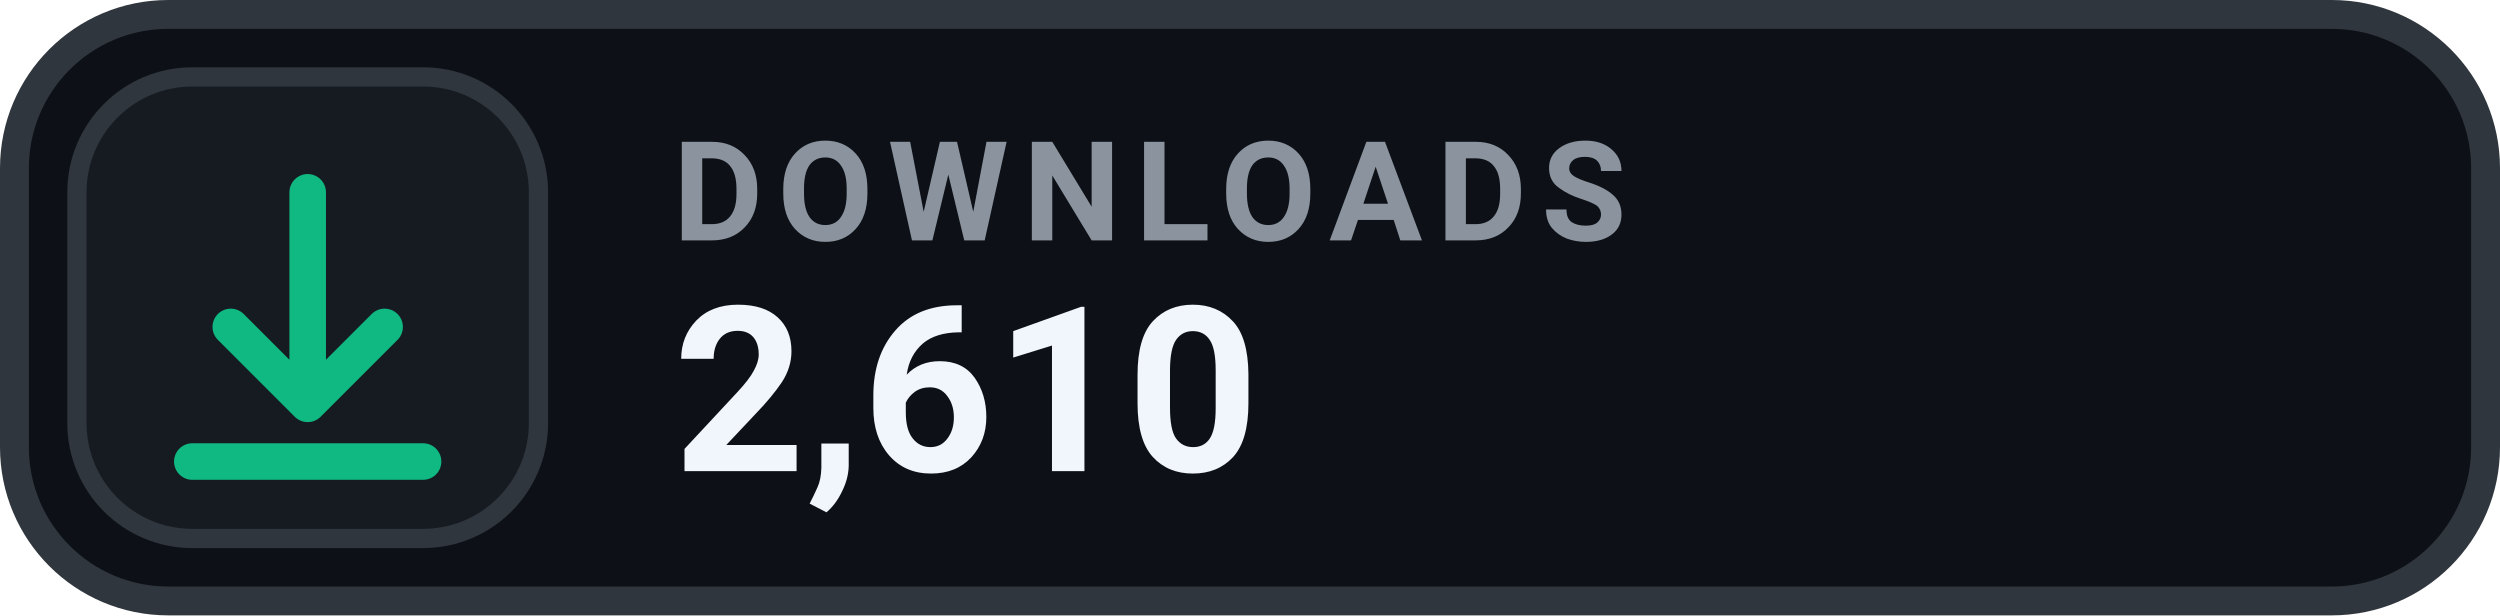
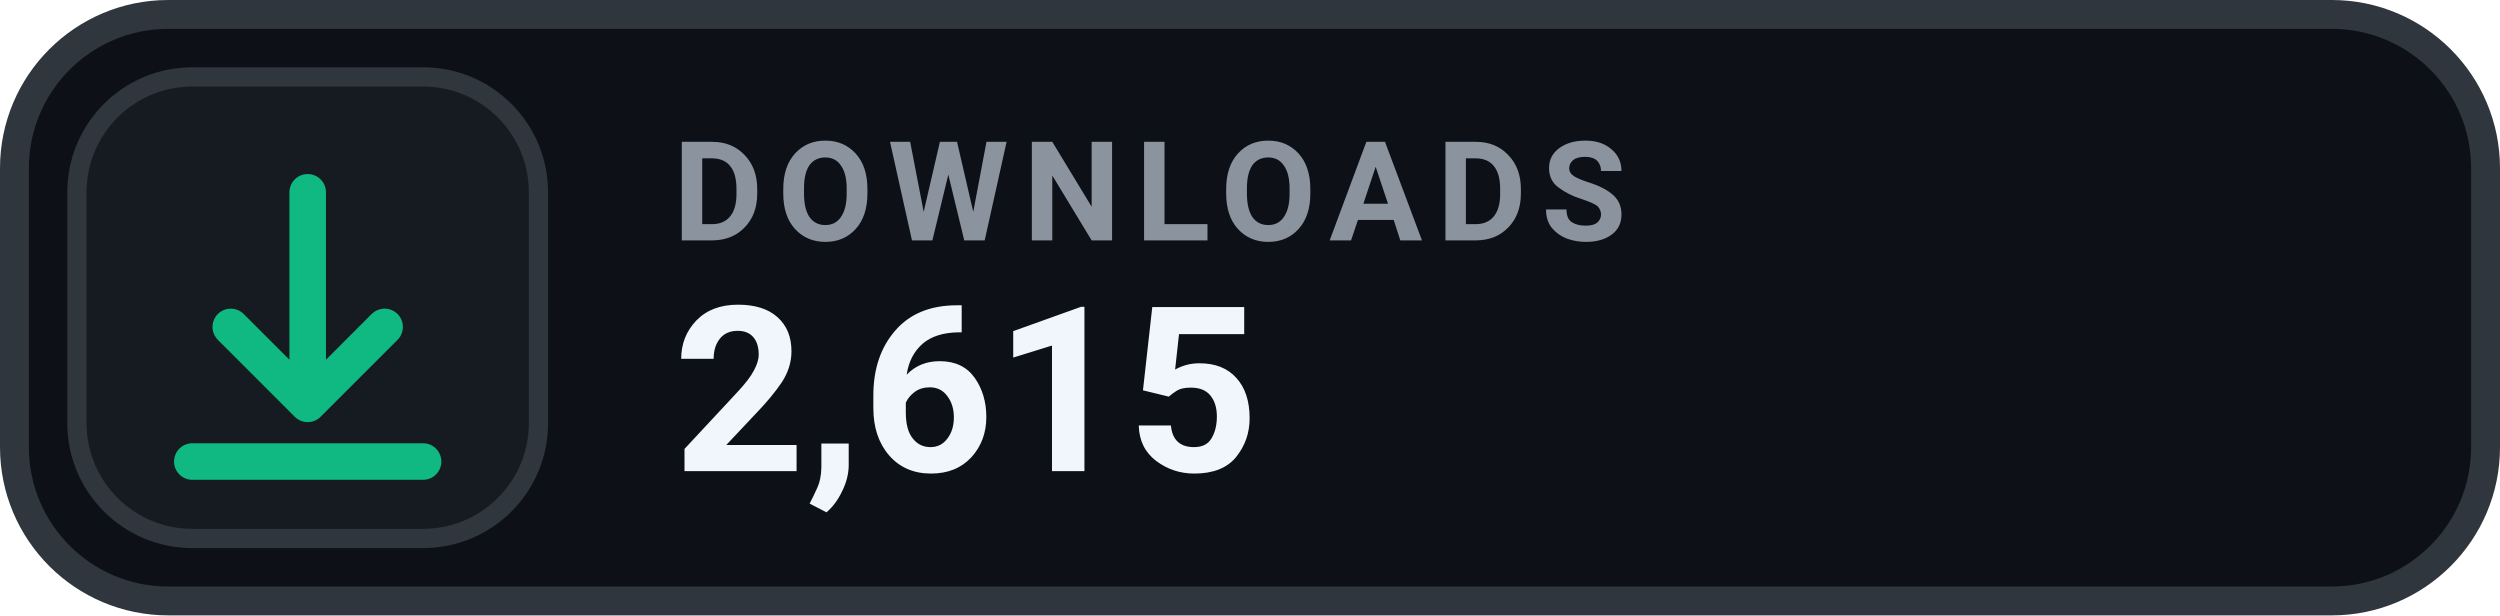
- <svg xmlns="http://www.w3.org/2000/svg" width="130" height="32" viewBox="0 0 130 32" role="img" aria-label="DOWNLOADS 2,610">
+ <svg xmlns="http://www.w3.org/2000/svg" width="130" height="32" viewBox="0 0 130 32" role="img" aria-label="DOWNLOADS 2,615">
  <rect x=".75" y=".75" width="128.5" height="30.5" rx="8" fill="#0D1117" stroke="#30363D" stroke-width="1.5" />
  <rect x="4" y="4" width="24" height="24" rx="6" fill="#161B22" stroke="#30363D" stroke-width="1" />
  <g transform="translate(16 16)" style="color:#10B981;">
    <path d="M0 -6 v11 m0 0 l4 -4 m-4 4 l-4 -4 M-6 8 h12" fill="none" stroke="currentColor" stroke-width="1.9" stroke-linecap="round" stroke-linejoin="round" />
  </g>
  <text x="35" y="12.5" fill="#8B949E" font-family="-apple-system,BlinkMacSystemFont,'Segoe UI',Roboto,Helvetica,Arial,sans-serif" font-size="7.2" font-weight="700" letter-spacing=".75">DOWNLOADS</text>
-   <text x="35" y="24.5" fill="#F0F6FC" font-family="-apple-system,BlinkMacSystemFont,'Segoe UI',Roboto,Helvetica,Arial,sans-serif" font-size="12" font-weight="700">2,610</text>
+   <text x="35" y="24.5" fill="#F0F6FC" font-family="-apple-system,BlinkMacSystemFont,'Segoe UI',Roboto,Helvetica,Arial,sans-serif" font-size="12" font-weight="700">2,615</text>
</svg>
